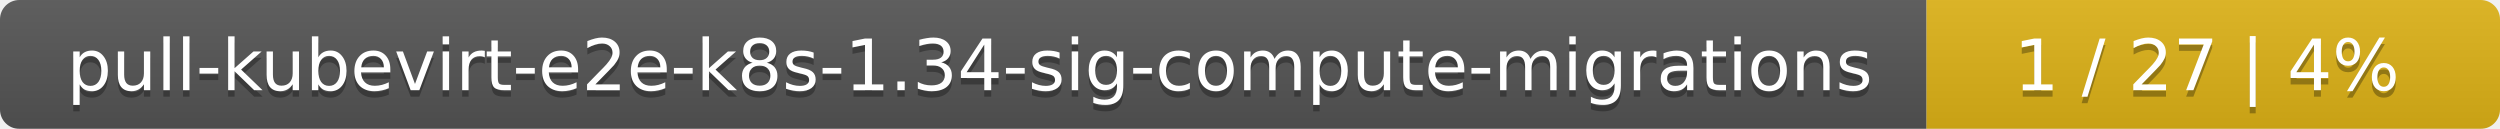
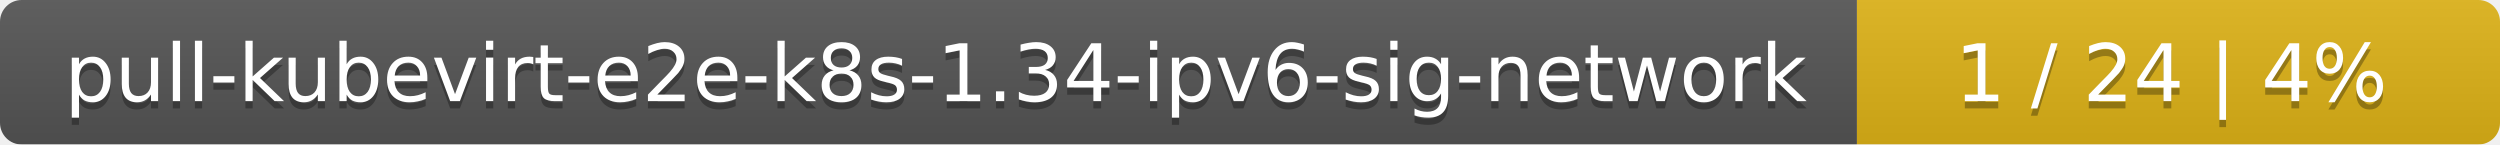
- <svg xmlns="http://www.w3.org/2000/svg" width="388" height="20">
+ <svg xmlns="http://www.w3.org/2000/svg" width="346" height="20">
  <linearGradient id="smooth" x2="0" y2="100%">
    <stop offset="0" stop-color="#bbb" stop-opacity=".1" />
    <stop offset="1" stop-opacity=".1" />
  </linearGradient>
  <mask id="round">
-     <rect width="388" height="20" rx="3" fill="#fff" />
+     <rect width="346" height="20" rx="3" fill="#fff" />
  </mask>
  <g mask="url(#round)">
-     <rect width="299" height="20" fill="#555" />
-     <rect x="299" width="89" height="20" fill="#dfb317" />
-     <rect width="388" height="20" fill="url(#smooth)" />
+     <rect width="257" height="20" fill="#555" />
+     <rect x="257" width="89" height="20" fill="#dfb317" />
+     <rect width="346" height="20" fill="url(#smooth)" />
  </g>
  <g fill="#fff" text-anchor="middle" font-family="DejaVu Sans,Verdana,Geneva,sans-serif" font-size="11">
-     <text x="150.5" y="15" fill="#010101" fill-opacity=".3">pull-kubevirt-e2e-k8s-1.34-sig-compute-migrations</text>
-     <text x="150.5" y="14">pull-kubevirt-e2e-k8s-1.34-sig-compute-migrations</text>
-     <text x="342.5" y="15" fill="#010101" fill-opacity=".3">1 / 27    |    4%</text>
-     <text x="342.5" y="14">1 / 27    |    4%</text>
+     <text x="129.5" y="15" fill="#010101" fill-opacity=".3">pull-kubevirt-e2e-k8s-1.34-ipv6-sig-network</text>
+     <text x="129.5" y="14">pull-kubevirt-e2e-k8s-1.34-ipv6-sig-network</text>
+     <text x="300.5" y="15" fill="#010101" fill-opacity=".3">1 / 24    |    4%</text>
+     <text x="300.5" y="14">1 / 24    |    4%</text>
  </g>
</svg>
